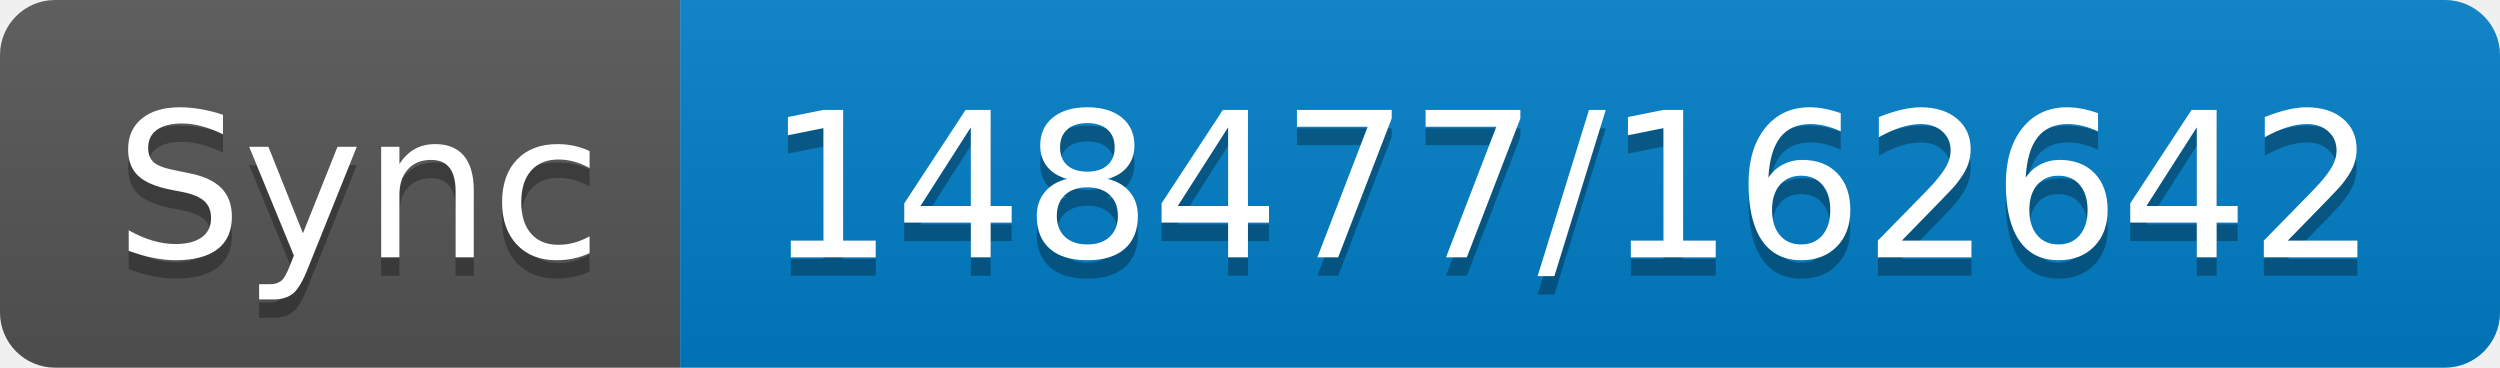
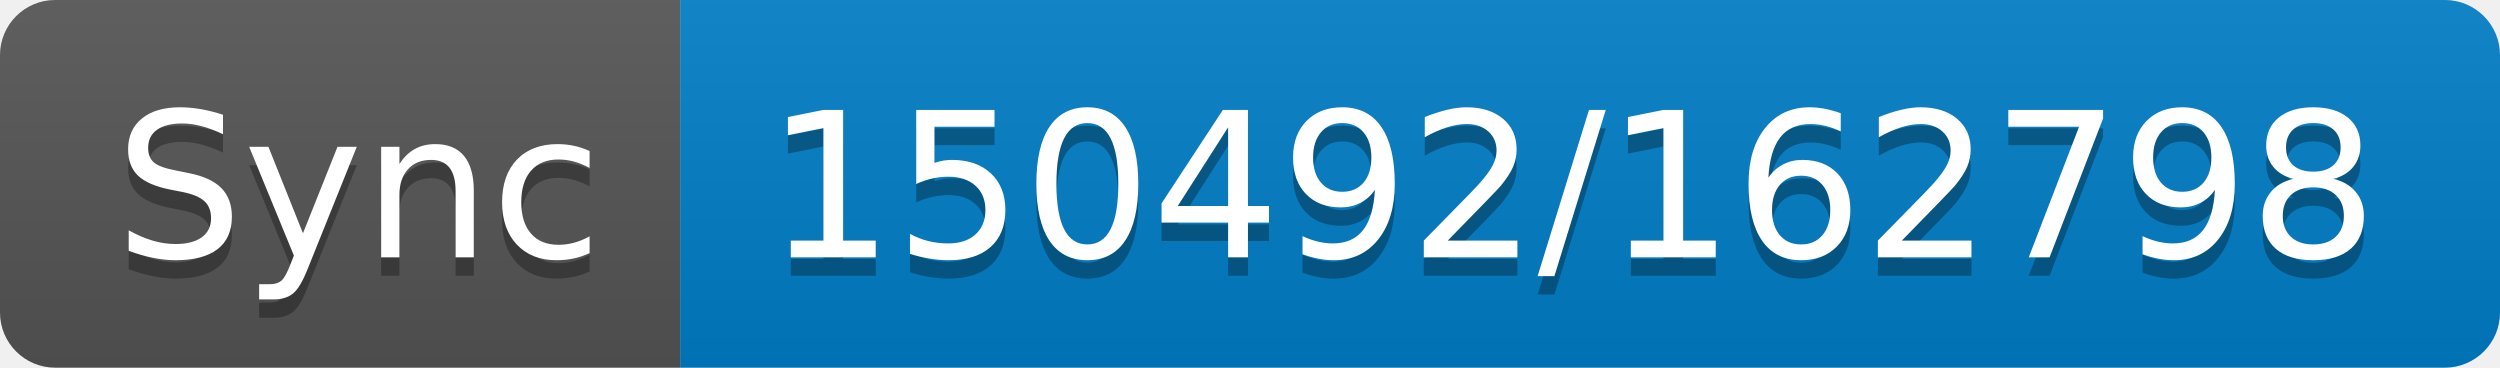
- <svg xmlns="http://www.w3.org/2000/svg" width="136" height="20" role="img" aria-label="Sync: 148477/162642">
+ <svg xmlns="http://www.w3.org/2000/svg" width="136" height="20" role="img" aria-label="Sync: 150492/162798">
  <linearGradient id="s" x2="0" y2="100%">
    <stop offset="0" stop-color="#bbb" stop-opacity=".1" />
    <stop offset="1" stop-opacity=".1" />
  </linearGradient>
  <clipPath id="r">
    <rect width="136" height="20" rx="3" fill="#fff" />
  </clipPath>
  <g clip-path="url(#r)">
    <rect width="37" height="20" fill="#555" />
    <rect x="37" width="99" height="20" fill="#007ec6" />
    <rect width="136" height="20" fill="url(#s)" />
  </g>
  <g fill="#fff" text-anchor="middle" font-family="Verdana,Geneva,DejaVu Sans,sans-serif" text-rendering="geometricPrecision" font-size="110">
    <text aria-hidden="true" x="195" y="150" fill="#010101" fill-opacity=".3" transform="scale(.1)" textLength="270">Sync</text>
    <text x="195" y="140" transform="scale(.1)" fill="#fff" textLength="270">Sync</text>
-     <text aria-hidden="true" x="855" y="150" fill="#010101" fill-opacity=".3" transform="scale(.1)" textLength="890">148477/162642</text>
-     <text x="855" y="140" transform="scale(.1)" fill="#fff" textLength="890">148477/162642</text>
+     <text aria-hidden="true" x="855" y="150" fill="#010101" fill-opacity=".3" transform="scale(.1)" textLength="890">150492/162798</text>
+     <text x="855" y="140" transform="scale(.1)" fill="#fff" textLength="890">150492/162798</text>
  </g>
</svg>
